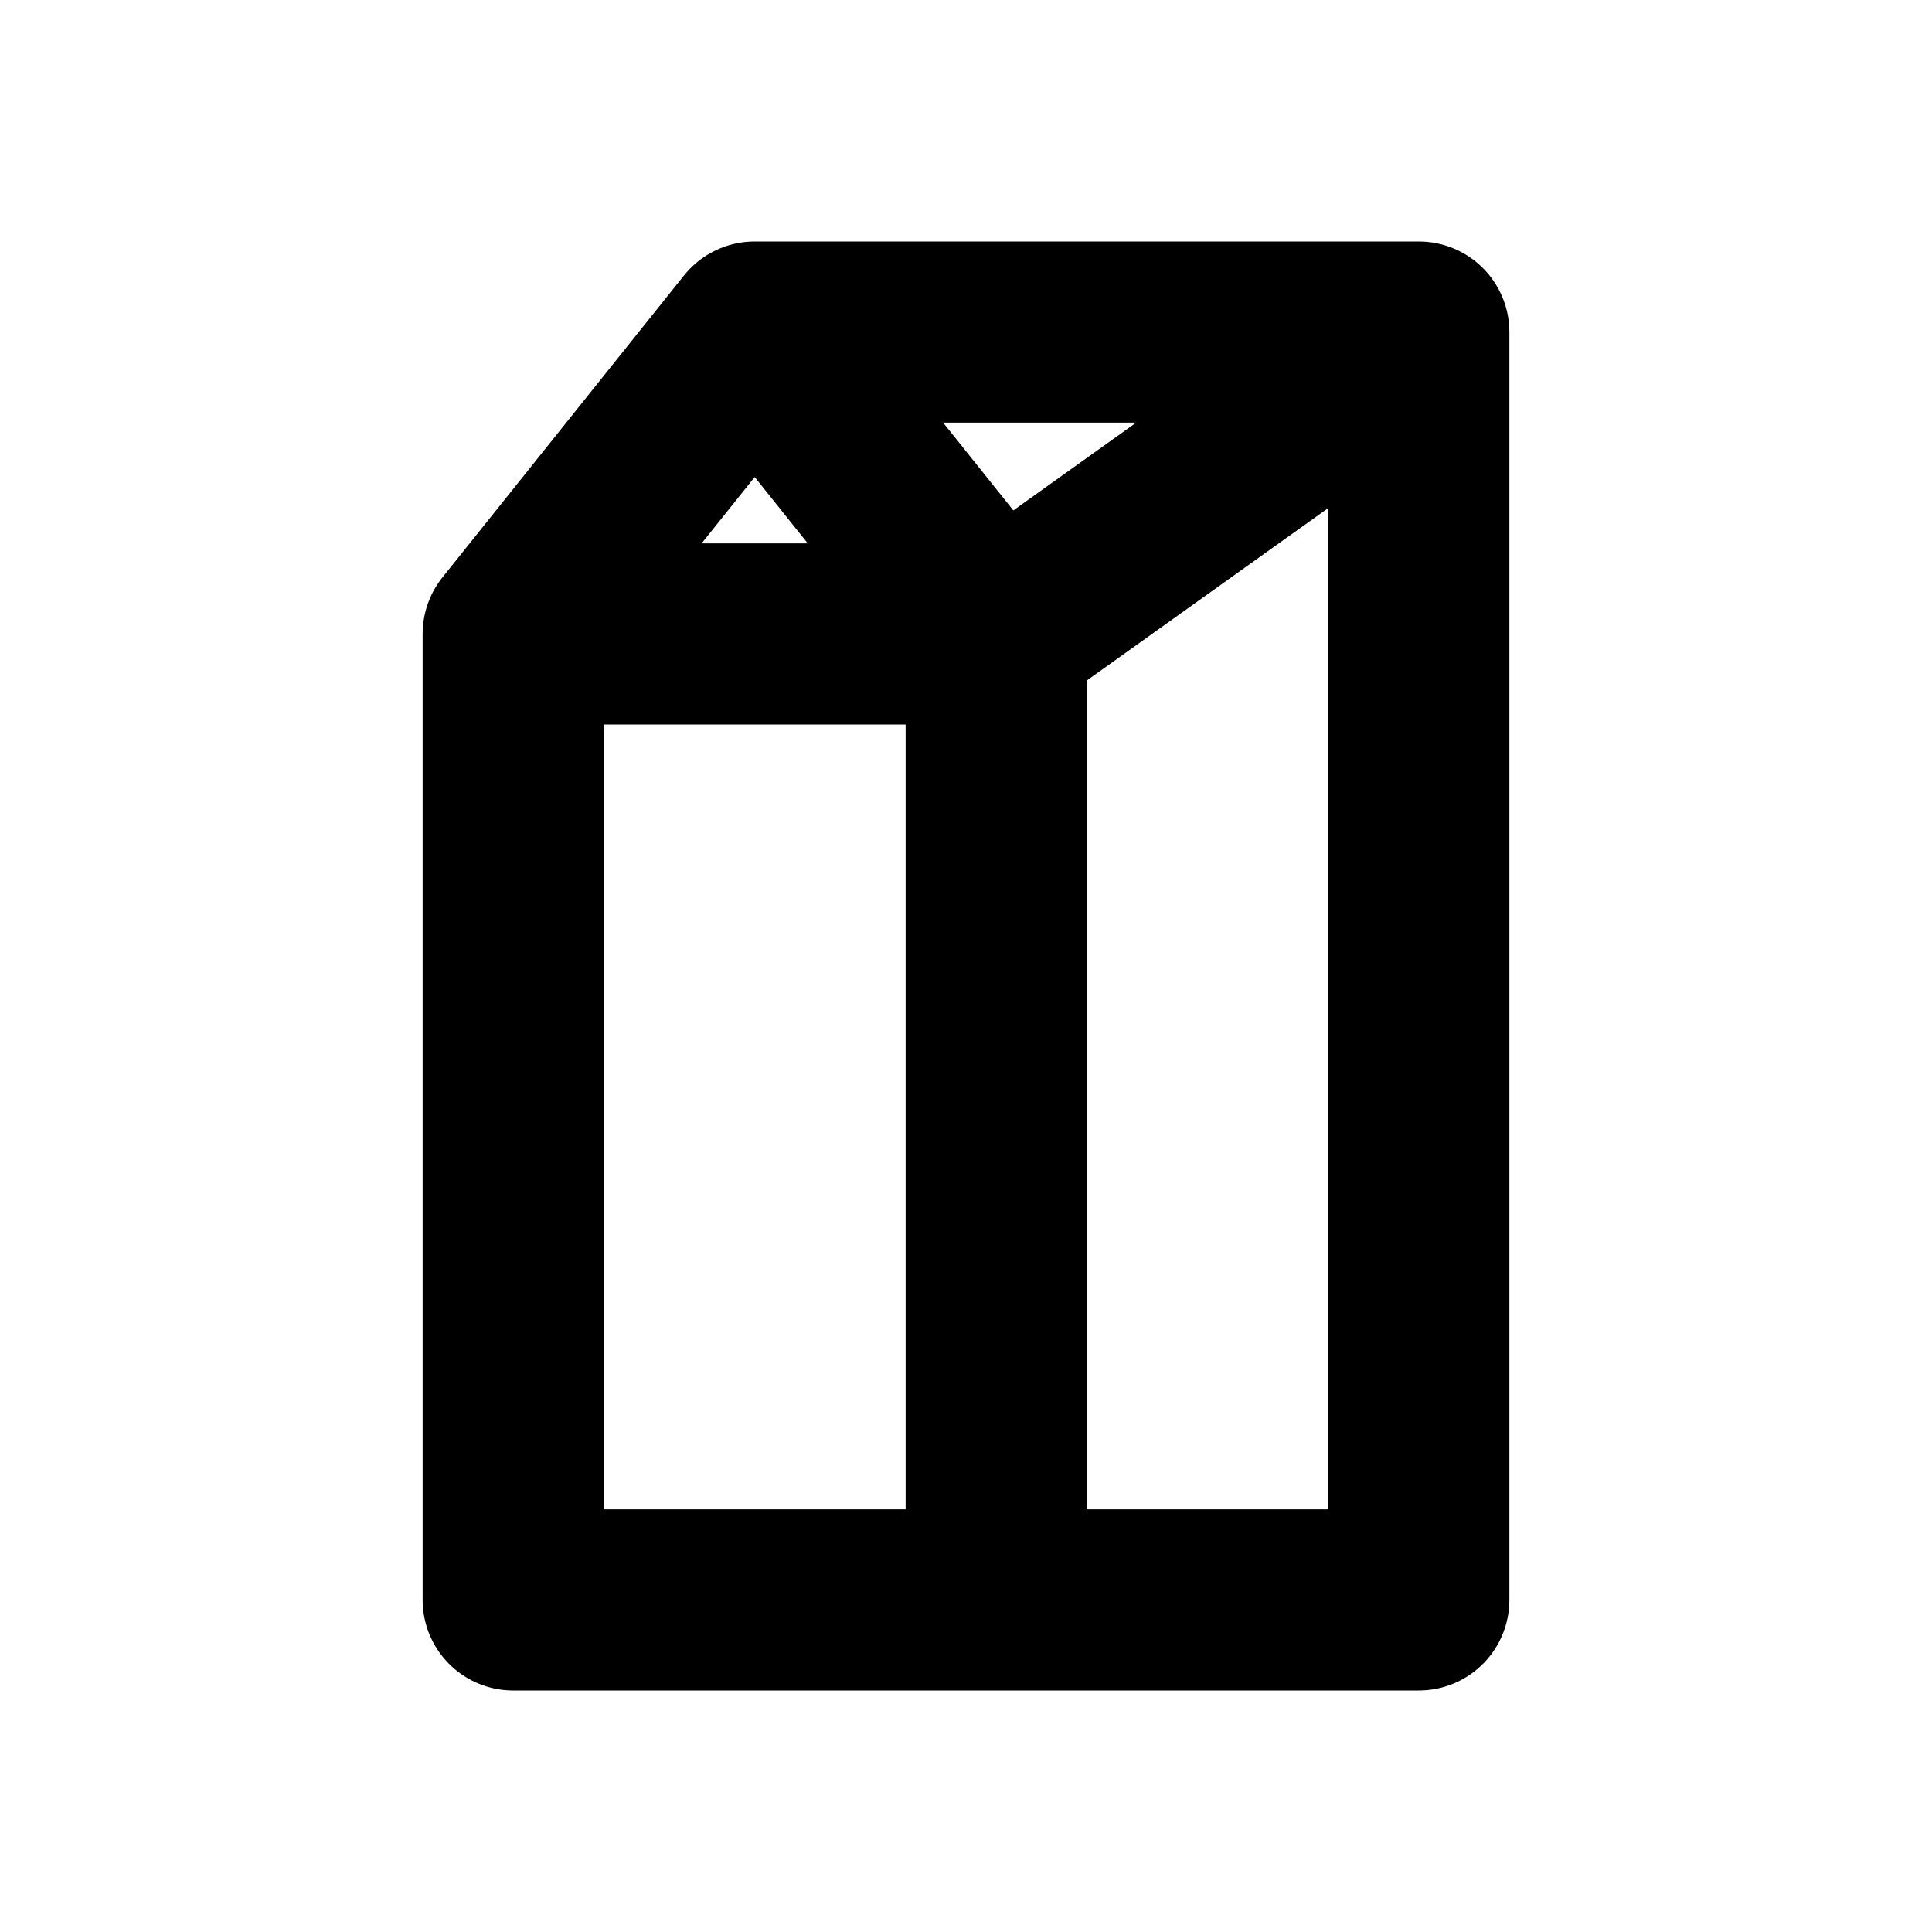
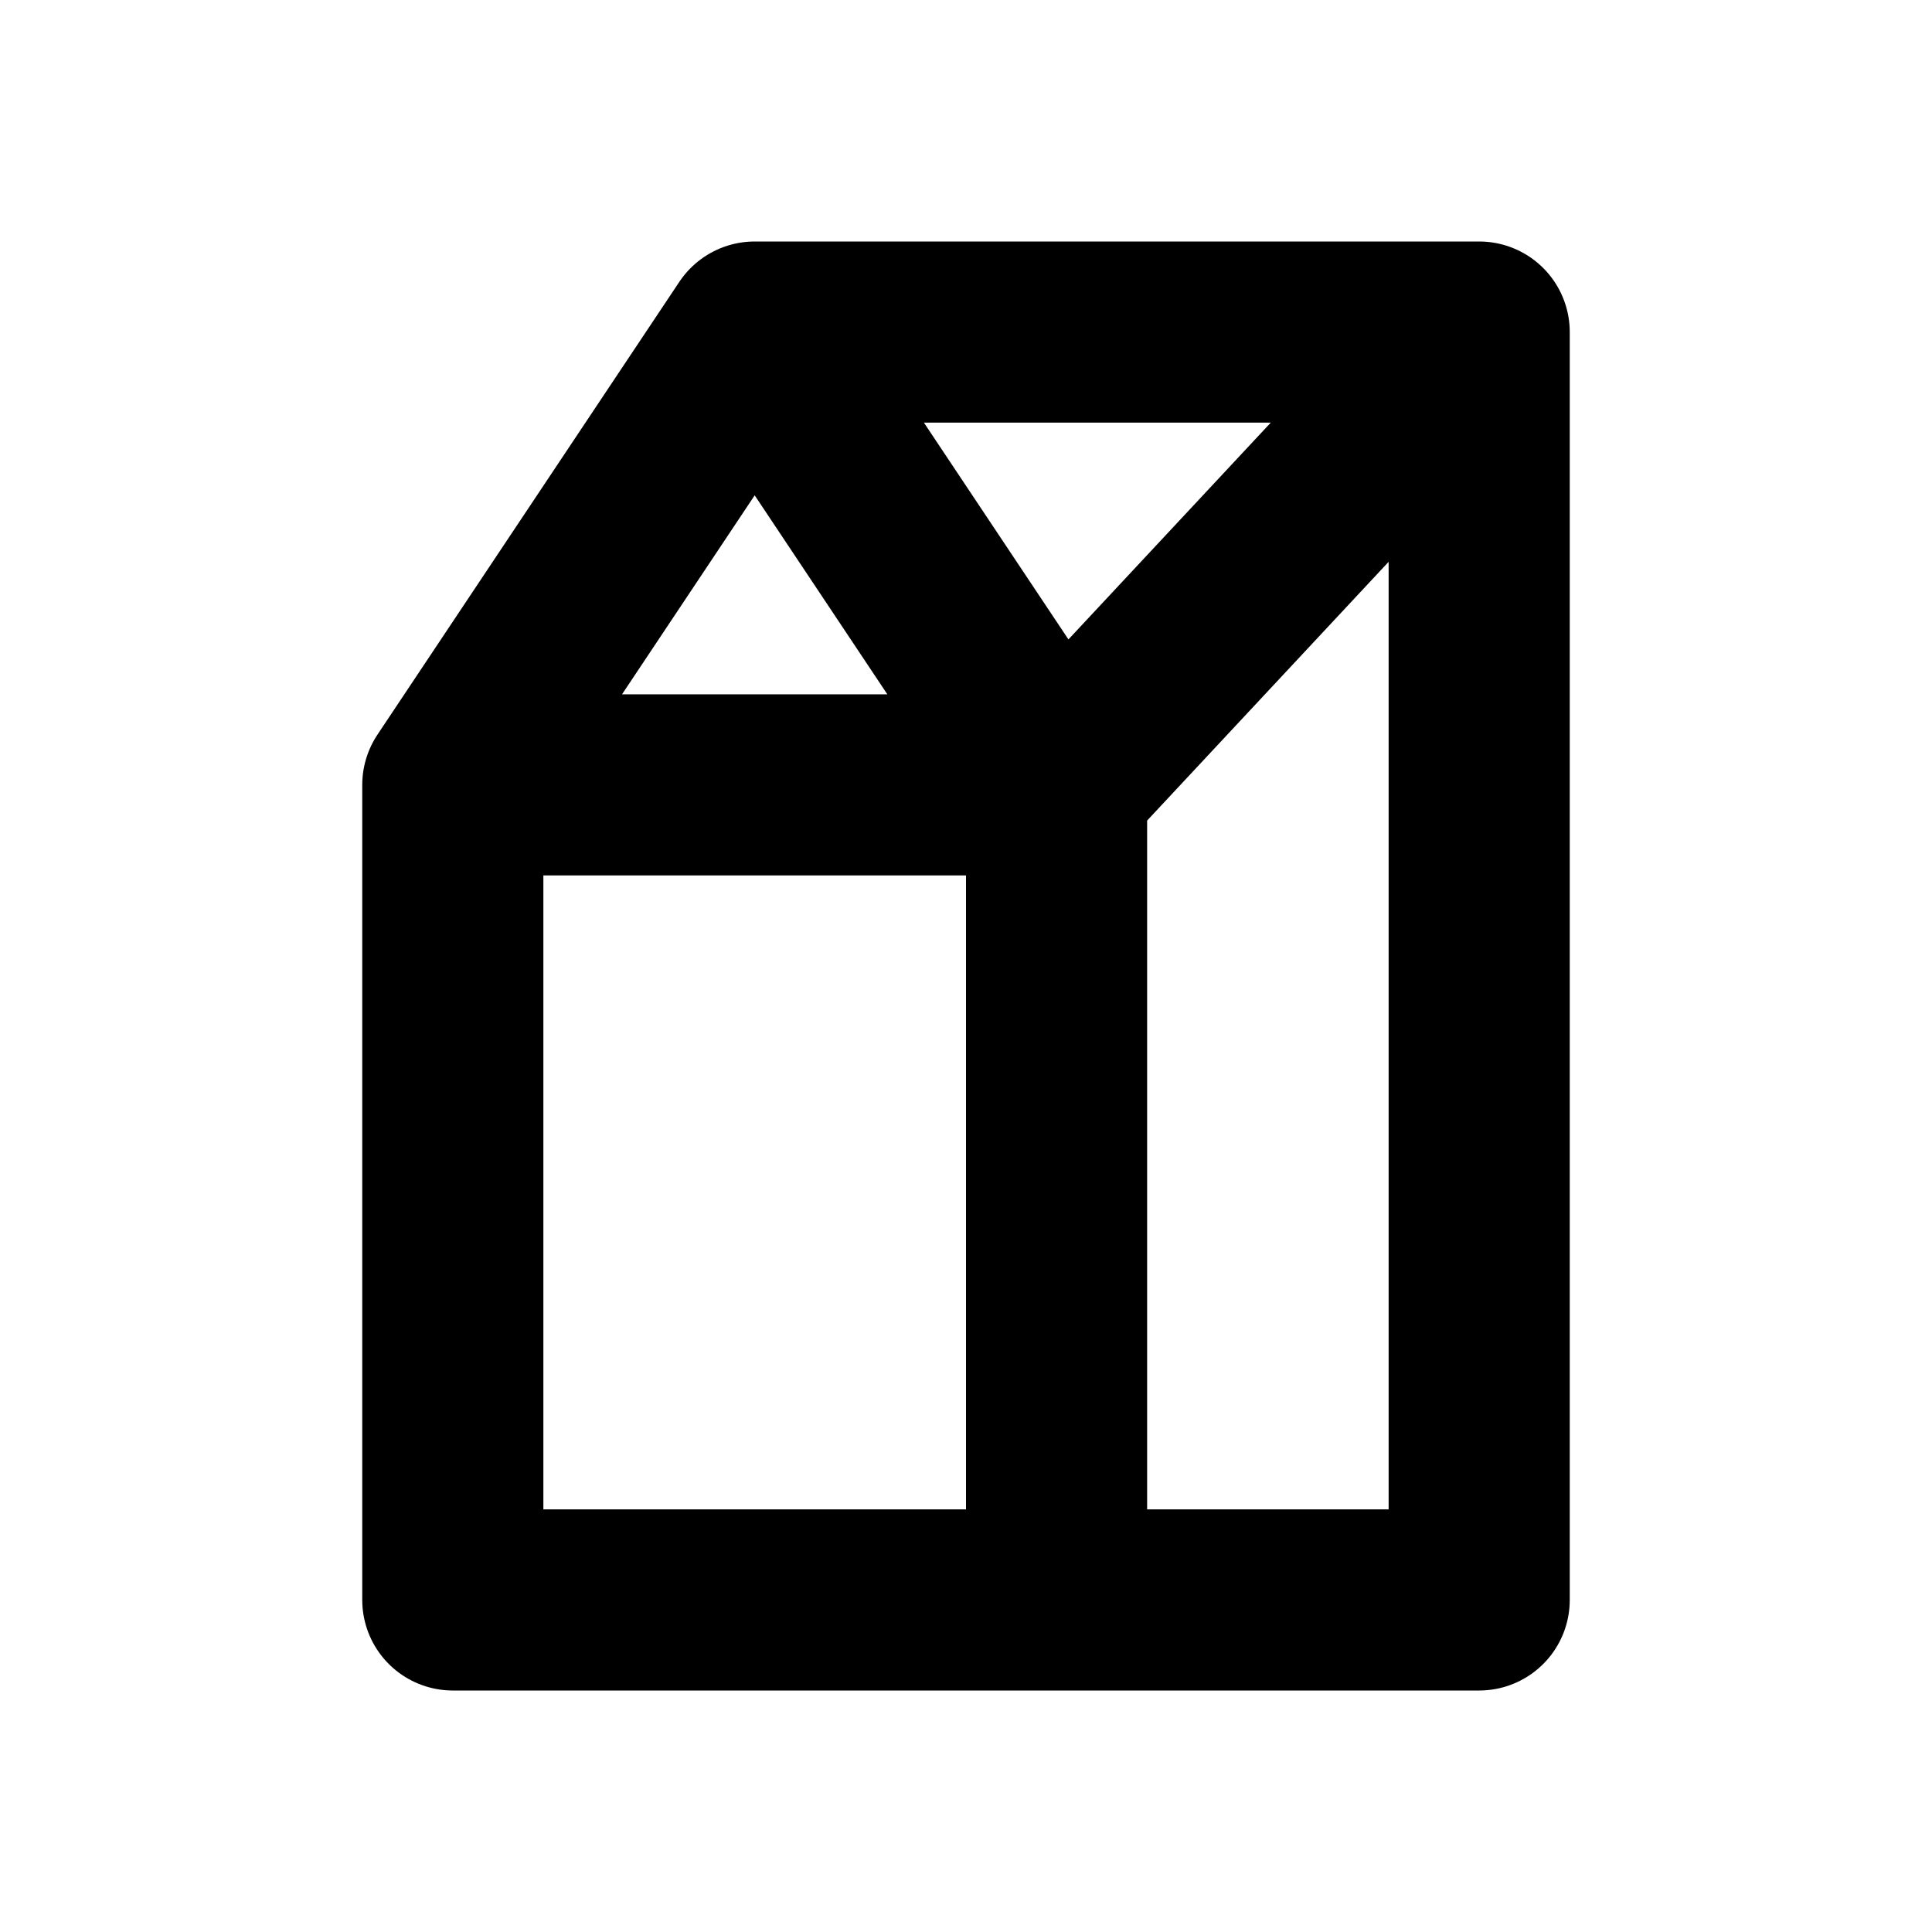
<svg xmlns="http://www.w3.org/2000/svg" width="16" height="16" viewBox="0 0 16 16" fill="none" stroke="currentColor" stroke-width="1.5" stroke-linecap="round" stroke-linejoin="round" aria-hidden="true" focusable="false">
-   <path d="M4.25 5.25L6.25 2.75H11.75V13.25H4.25V5.25ZM6.25 2.75L8.25 5.25V13.25M4.25 5.25H8.25L11.75 2.75" />
+   <path d="M3.75 6.5L6.25 2.75H12.25V13.25H3.75V6.5ZM6.25 2.75L8.75 6.5V13.25M3.75 6.5H8.75L12.25 2.75" />
</svg>
